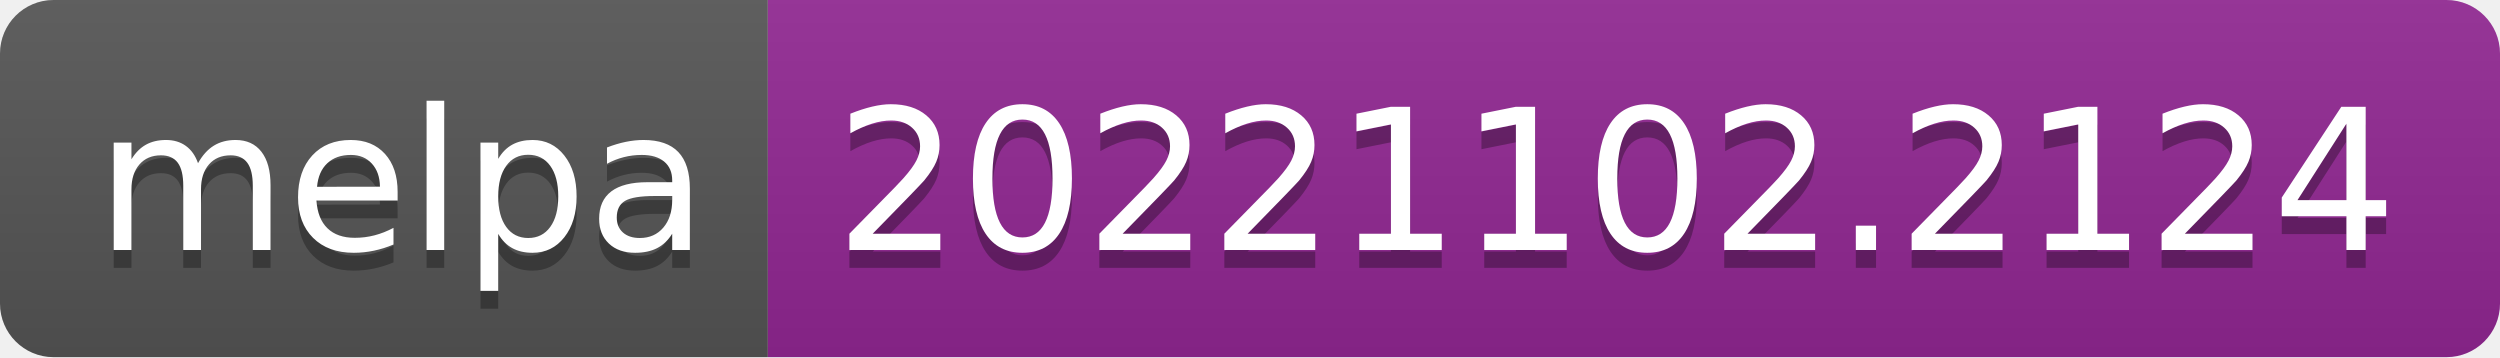
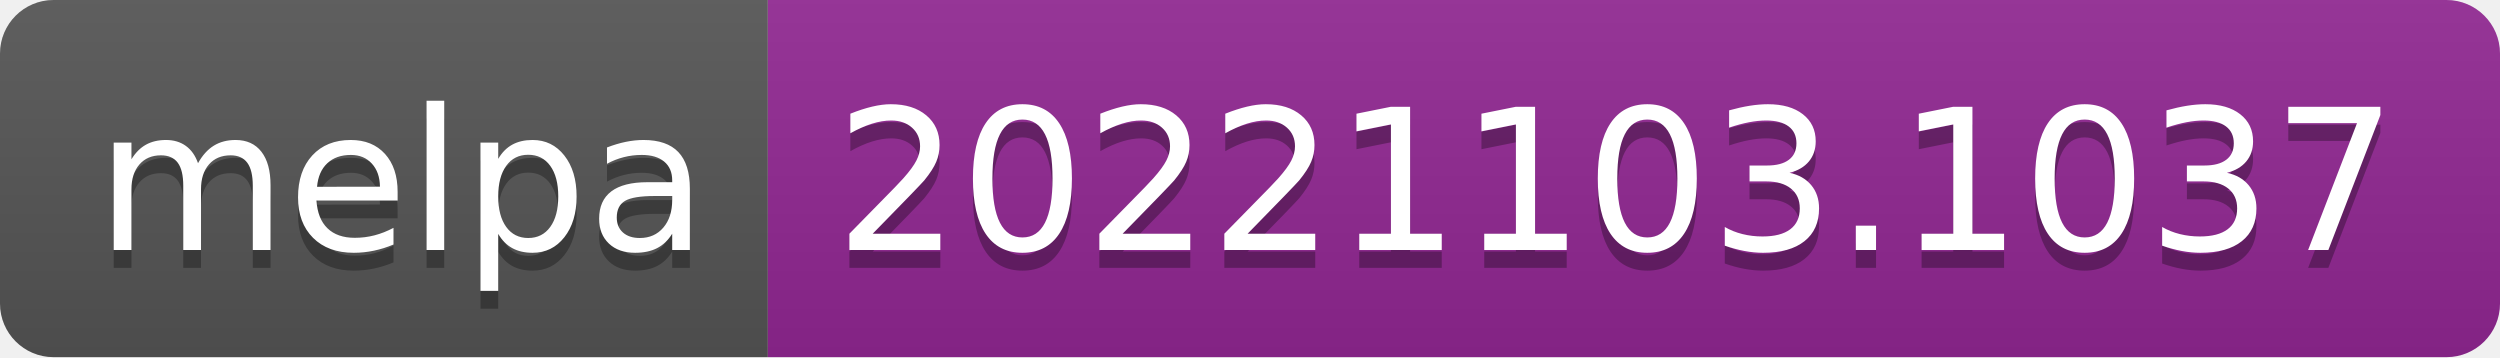
- <svg xmlns="http://www.w3.org/2000/svg" width="140" height="20" role="img" aria-label="melpa: 20221102.2124">
+ <svg xmlns="http://www.w3.org/2000/svg" width="140" height="20" role="img" aria-label="melpa: 20221103.1037">
  <linearGradient id="s" x2="0" y2="100%">
    <stop offset="0" stop-color="#bbb" stop-opacity=".1" />
    <stop offset="1" stop-opacity=".1" />
  </linearGradient>
  <clipPath id="r">
    <rect width="140" height="20" rx="3" fill="#fff" />
  </clipPath>
  <g clip-path="url(#r)">
    <rect width="43" height="20" fill="#555" />
    <rect x="43" width="97" height="20" fill="#922793" />
    <rect width="140" height="20" fill="url(#s)" />
  </g>
  <g fill="#fff" text-anchor="middle" font-family="Verdana,Geneva,DejaVu Sans,sans-serif" text-rendering="geometricPrecision" font-size="110">
    <text aria-hidden="true" x="225" y="150" fill="#010101" fill-opacity=".3" transform="scale(.1)" textLength="330">melpa</text>
    <text x="225" y="140" transform="scale(.1)" fill="#fff" textLength="330">melpa</text>
-     <text aria-hidden="true" x="905" y="150" fill="#010101" fill-opacity=".3" transform="scale(.1)" textLength="870">20221102.2124</text>
-     <text x="905" y="140" transform="scale(.1)" fill="#fff" textLength="870">20221102.2124</text>
+     <text aria-hidden="true" x="905" y="150" fill="#010101" fill-opacity=".3" transform="scale(.1)" textLength="870">20221103.1037</text>
+     <text x="905" y="140" transform="scale(.1)" fill="#fff" textLength="870">20221103.1037</text>
  </g>
</svg>
